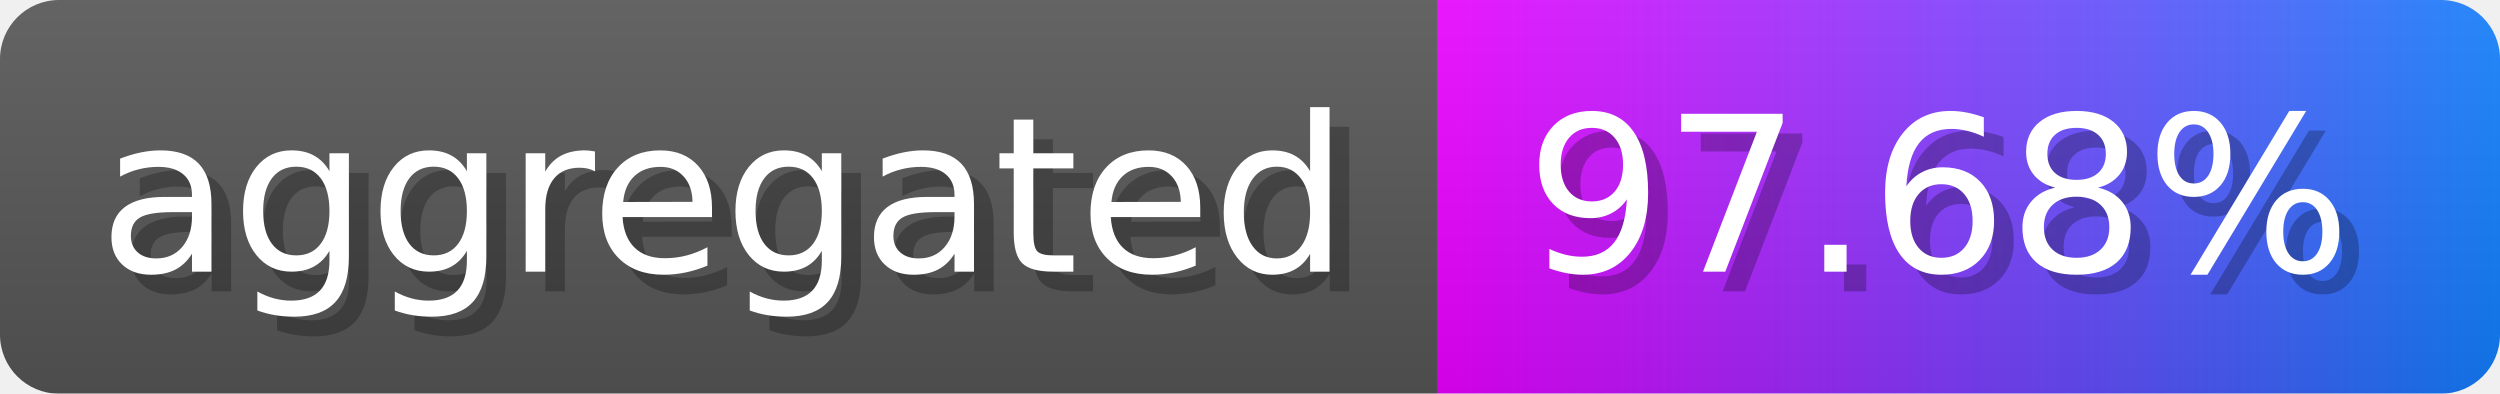
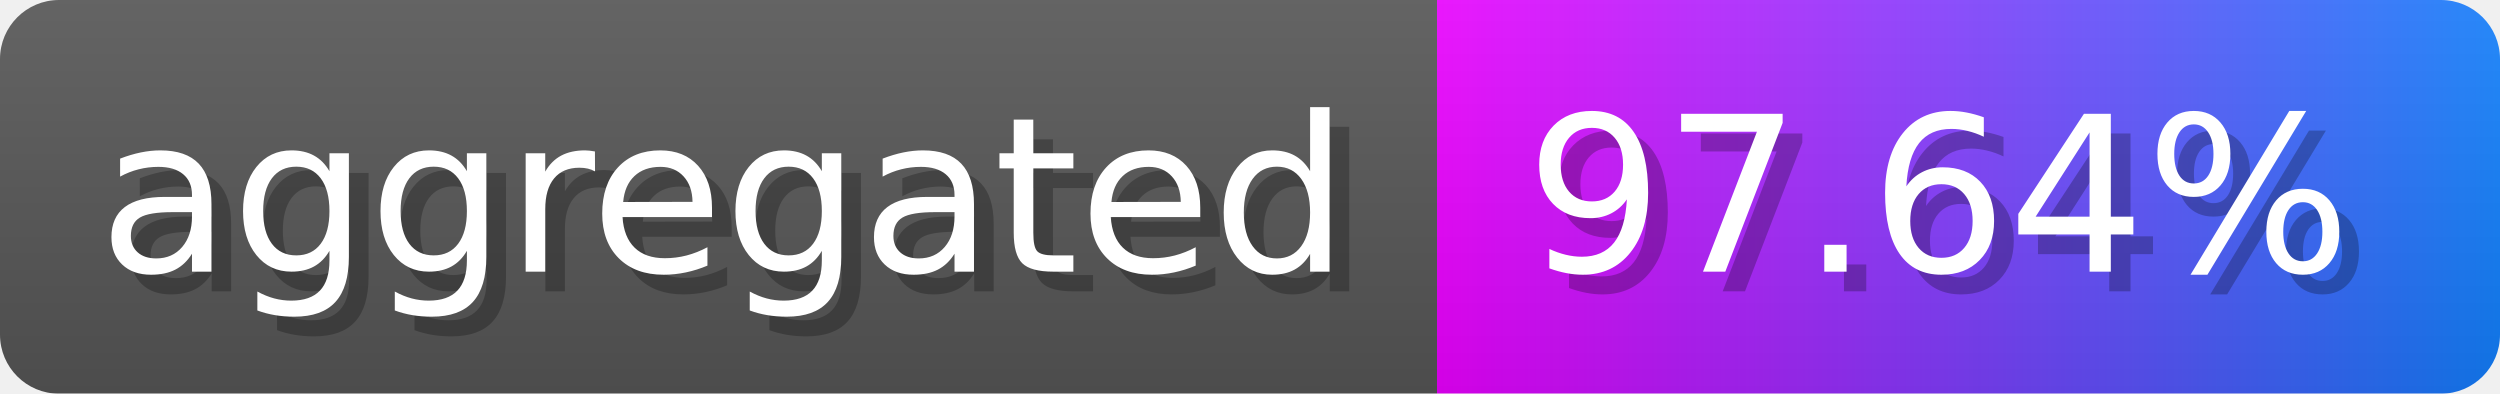
- <svg xmlns="http://www.w3.org/2000/svg" width="127" height="20" viewBox="0 0 1270 200" role="img" aria-label="aggregated: 97.68%">
-   <linearGradient id="YnvKt" x2="0" y2="100%">
+ <svg xmlns="http://www.w3.org/2000/svg" width="127" height="20" viewBox="0 0 1270 200" role="img" aria-label="aggregated: 97.64%">
+   <linearGradient id="oHOlp" x2="0" y2="100%">
    <stop offset="0" stop-opacity=".1" stop-color="#EEE" />
    <stop offset="1" stop-opacity=".1" />
  </linearGradient>
-   <mask id="jgiqI">
+   <mask id="tNQVa">
    <rect width="1270" height="200" rx="30" fill="#FFF" />
  </mask>
-   <g mask="url(#jgiqI)">
+   <g mask="url(#tNQVa)">
    <rect width="730" height="200" fill="#555" />
    <rect width="540" height="200" fill="url(#x)" x="730" />
-     <rect width="1270" height="200" fill="url(#YnvKt)" />
+     <rect width="1270" height="200" fill="url(#oHOlp)" />
  </g>
  <g aria-hidden="true" fill="#fff" text-anchor="start" font-family="Verdana,DejaVu Sans,sans-serif" font-size="110">
    <text x="60" y="148" textLength="630" fill="#000" opacity="0.25">aggregated</text>
    <text x="50" y="138" textLength="630">aggregated</text>
-     <text x="785" y="148" textLength="440" fill="#000" opacity="0.25">97.68%</text>
-     <text x="775" y="138" textLength="440">97.68%</text>
+     <text x="785" y="148" textLength="440" fill="#000" opacity="0.25">97.64%</text>
+     <text x="775" y="138" textLength="440">97.64%</text>
  </g>
  <linearGradient id="x" x1="0%" y1="0%" x2="100%" y2="0%">
    <stop offset="0%" style="stop-color:#ea00ff" />
    <stop offset="100%" style="stop-color:#117efa" />
  </linearGradient>
</svg>
